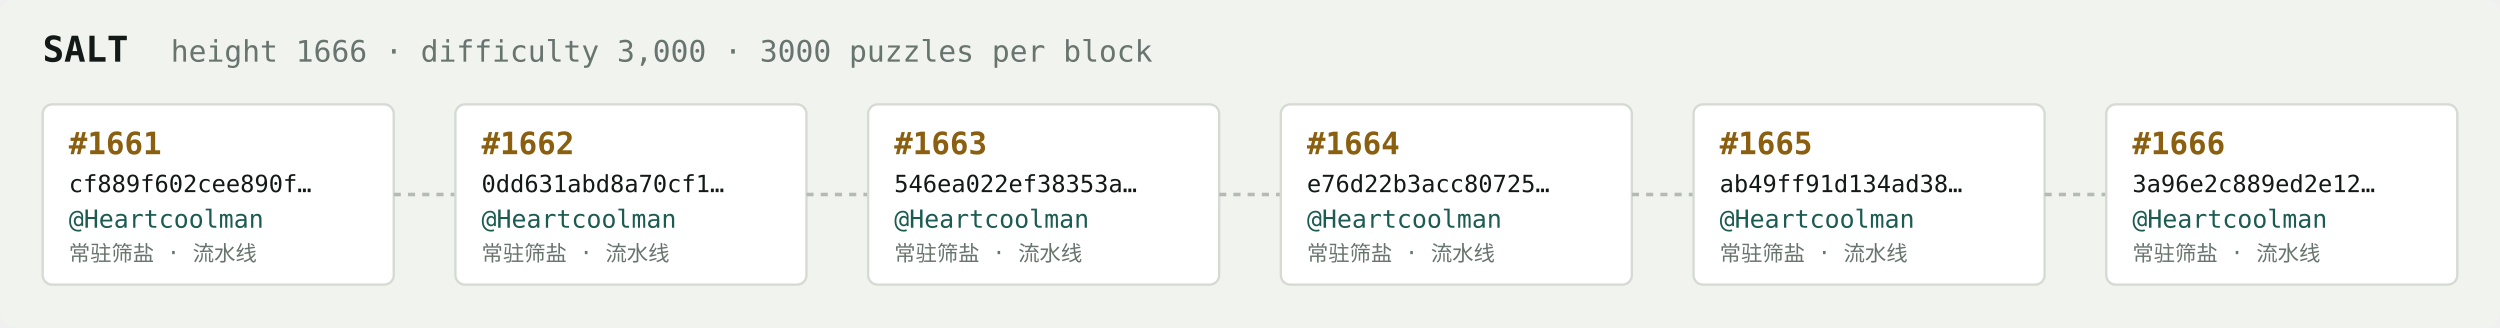
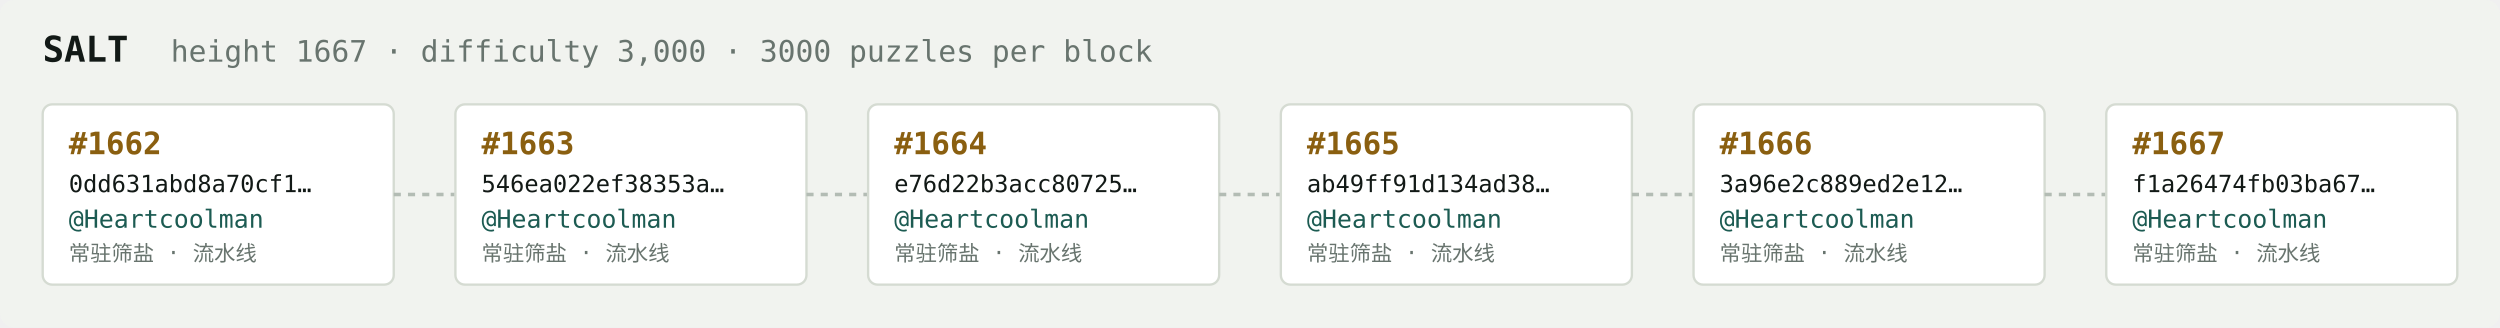
<svg xmlns="http://www.w3.org/2000/svg" width="1054" height="138" viewBox="0 0 1054 138" font-family="ui-monospace,SFMono-Regular,Menlo,monospace">
  <rect fill="#f1f3ef" width="1054" height="138" rx="6" />
  <text x="18" y="26" fill="#121916" font-size="15" font-weight="700">SALT</text>
-   <text x="72" y="26" fill="#68746e" font-size="12.5">height 1666 · difficulty 3,000 · 3000 puzzles per block</text>
+   <text x="72" y="26" fill="#68746e" font-size="12.5">height 1667 · difficulty 3,000 · 3000 puzzles per block</text>
  <rect x="18" y="44" width="148" height="76" rx="4" fill="#ffffff" stroke="#d5dbd2" stroke-width="1" />
-   <text x="29" y="65" fill="#8a5f10" font-size="13" font-weight="700">#1661</text>
-   <text x="29" y="81" fill="#121916" font-size="10">cf889f602cee890f…</text>
+   <text x="29" y="65" fill="#8a5f10" font-size="13" font-weight="700">#1662</text>
+   <text x="29" y="81" fill="#121916" font-size="10">0dd631abd8a70cf1…</text>
  <text x="29" y="96" fill="#1c5b52" font-size="10.5">@Heartcoolman</text>
  <text x="29" y="110" fill="#68746e" font-size="9">常驻筛盐 · 流水线</text>
  <line x1="166" y1="82.0" x2="192" y2="82.0" stroke="#b3bcb4" stroke-width="1.5" stroke-dasharray="3 3" />
  <rect x="192" y="44" width="148" height="76" rx="4" fill="#ffffff" stroke="#d5dbd2" stroke-width="1" />
-   <text x="203" y="65" fill="#8a5f10" font-size="13" font-weight="700">#1662</text>
-   <text x="203" y="81" fill="#121916" font-size="10">0dd631abd8a70cf1…</text>
+   <text x="203" y="65" fill="#8a5f10" font-size="13" font-weight="700">#1663</text>
+   <text x="203" y="81" fill="#121916" font-size="10">546ea022ef38353a…</text>
  <text x="203" y="96" fill="#1c5b52" font-size="10.5">@Heartcoolman</text>
  <text x="203" y="110" fill="#68746e" font-size="9">常驻筛盐 · 流水线</text>
  <line x1="340" y1="82.0" x2="366" y2="82.0" stroke="#b3bcb4" stroke-width="1.5" stroke-dasharray="3 3" />
  <rect x="366" y="44" width="148" height="76" rx="4" fill="#ffffff" stroke="#d5dbd2" stroke-width="1" />
-   <text x="377" y="65" fill="#8a5f10" font-size="13" font-weight="700">#1663</text>
-   <text x="377" y="81" fill="#121916" font-size="10">546ea022ef38353a…</text>
+   <text x="377" y="65" fill="#8a5f10" font-size="13" font-weight="700">#1664</text>
+   <text x="377" y="81" fill="#121916" font-size="10">e76d22b3acc80725…</text>
  <text x="377" y="96" fill="#1c5b52" font-size="10.5">@Heartcoolman</text>
  <text x="377" y="110" fill="#68746e" font-size="9">常驻筛盐 · 流水线</text>
  <line x1="514" y1="82.0" x2="540" y2="82.0" stroke="#b3bcb4" stroke-width="1.5" stroke-dasharray="3 3" />
  <rect x="540" y="44" width="148" height="76" rx="4" fill="#ffffff" stroke="#d5dbd2" stroke-width="1" />
-   <text x="551" y="65" fill="#8a5f10" font-size="13" font-weight="700">#1664</text>
-   <text x="551" y="81" fill="#121916" font-size="10">e76d22b3acc80725…</text>
+   <text x="551" y="65" fill="#8a5f10" font-size="13" font-weight="700">#1665</text>
+   <text x="551" y="81" fill="#121916" font-size="10">ab49ff91d134ad38…</text>
  <text x="551" y="96" fill="#1c5b52" font-size="10.5">@Heartcoolman</text>
  <text x="551" y="110" fill="#68746e" font-size="9">常驻筛盐 · 流水线</text>
  <line x1="688" y1="82.0" x2="714" y2="82.0" stroke="#b3bcb4" stroke-width="1.5" stroke-dasharray="3 3" />
  <rect x="714" y="44" width="148" height="76" rx="4" fill="#ffffff" stroke="#d5dbd2" stroke-width="1" />
-   <text x="725" y="65" fill="#8a5f10" font-size="13" font-weight="700">#1665</text>
-   <text x="725" y="81" fill="#121916" font-size="10">ab49ff91d134ad38…</text>
+   <text x="725" y="65" fill="#8a5f10" font-size="13" font-weight="700">#1666</text>
+   <text x="725" y="81" fill="#121916" font-size="10">3a96e2c889ed2e12…</text>
  <text x="725" y="96" fill="#1c5b52" font-size="10.5">@Heartcoolman</text>
  <text x="725" y="110" fill="#68746e" font-size="9">常驻筛盐 · 流水线</text>
  <line x1="862" y1="82.0" x2="888" y2="82.0" stroke="#b3bcb4" stroke-width="1.5" stroke-dasharray="3 3" />
  <rect x="888" y="44" width="148" height="76" rx="4" fill="#ffffff" stroke="#d5dbd2" stroke-width="1" />
-   <text x="899" y="65" fill="#8a5f10" font-size="13" font-weight="700">#1666</text>
-   <text x="899" y="81" fill="#121916" font-size="10">3a96e2c889ed2e12…</text>
+   <text x="899" y="65" fill="#8a5f10" font-size="13" font-weight="700">#1667</text>
+   <text x="899" y="81" fill="#121916" font-size="10">f1a26474fb03ba67…</text>
  <text x="899" y="96" fill="#1c5b52" font-size="10.5">@Heartcoolman</text>
  <text x="899" y="110" fill="#68746e" font-size="9">常驻筛盐 · 流水线</text>
</svg>
